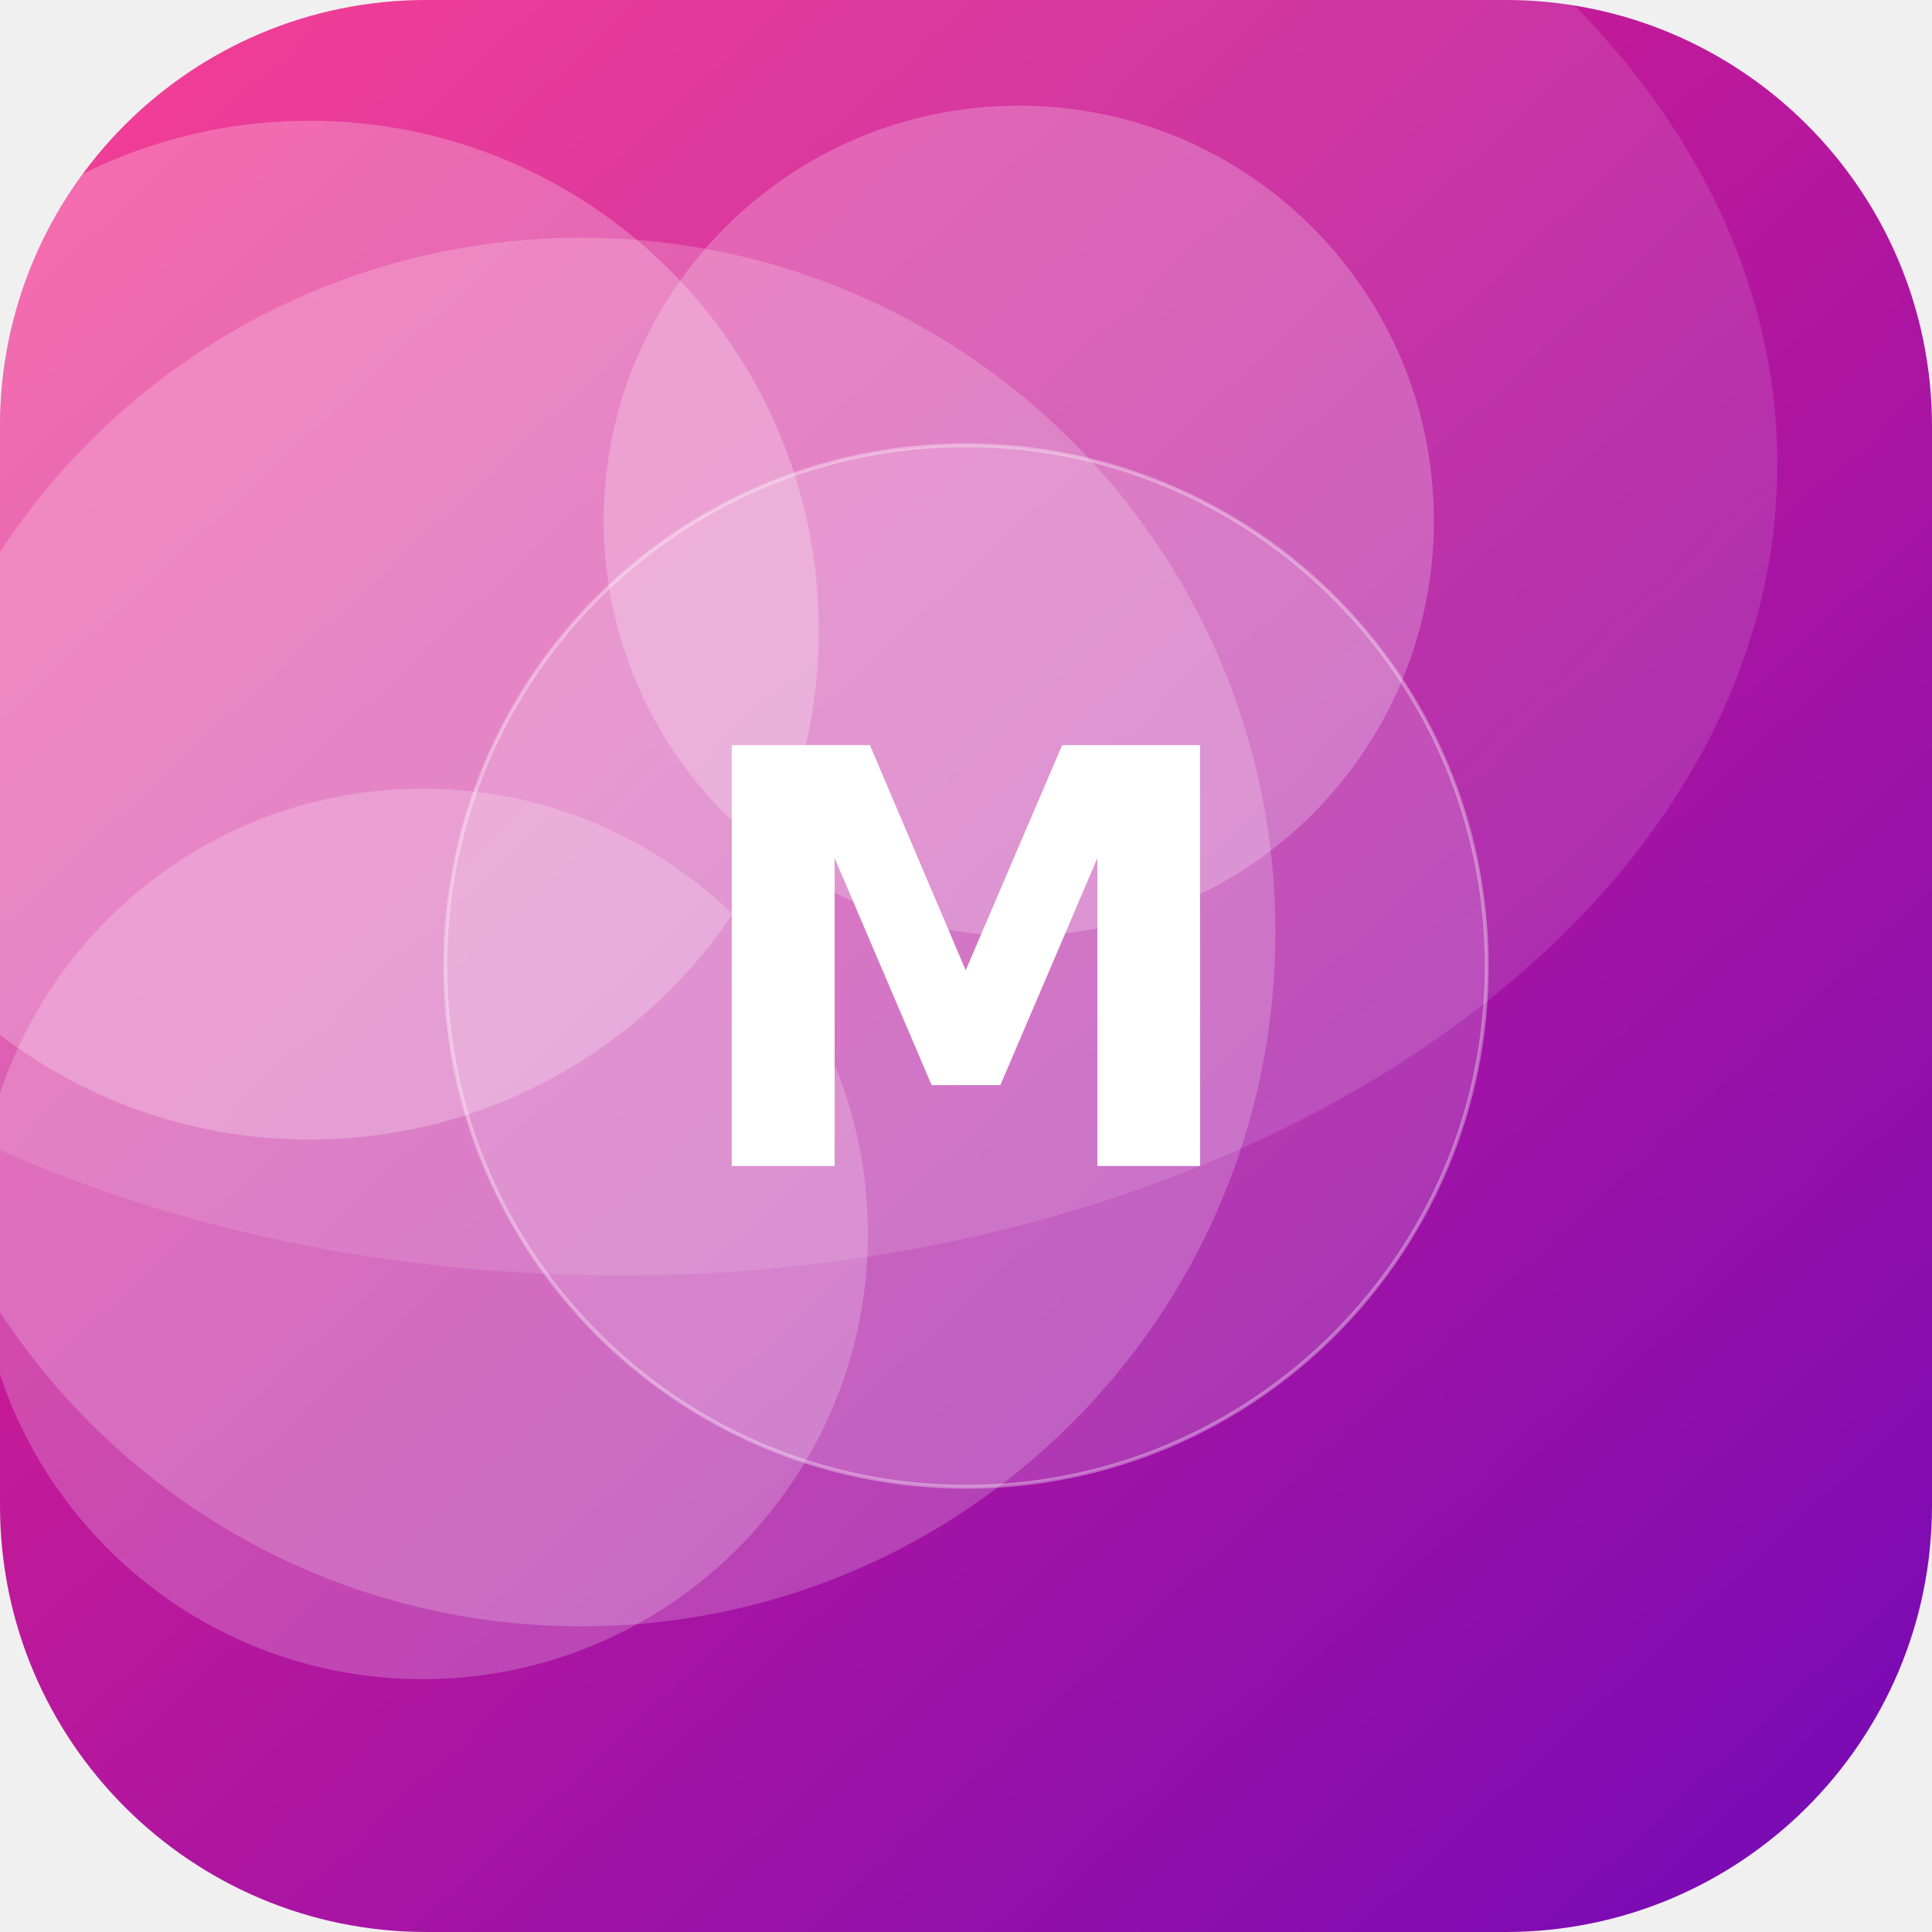
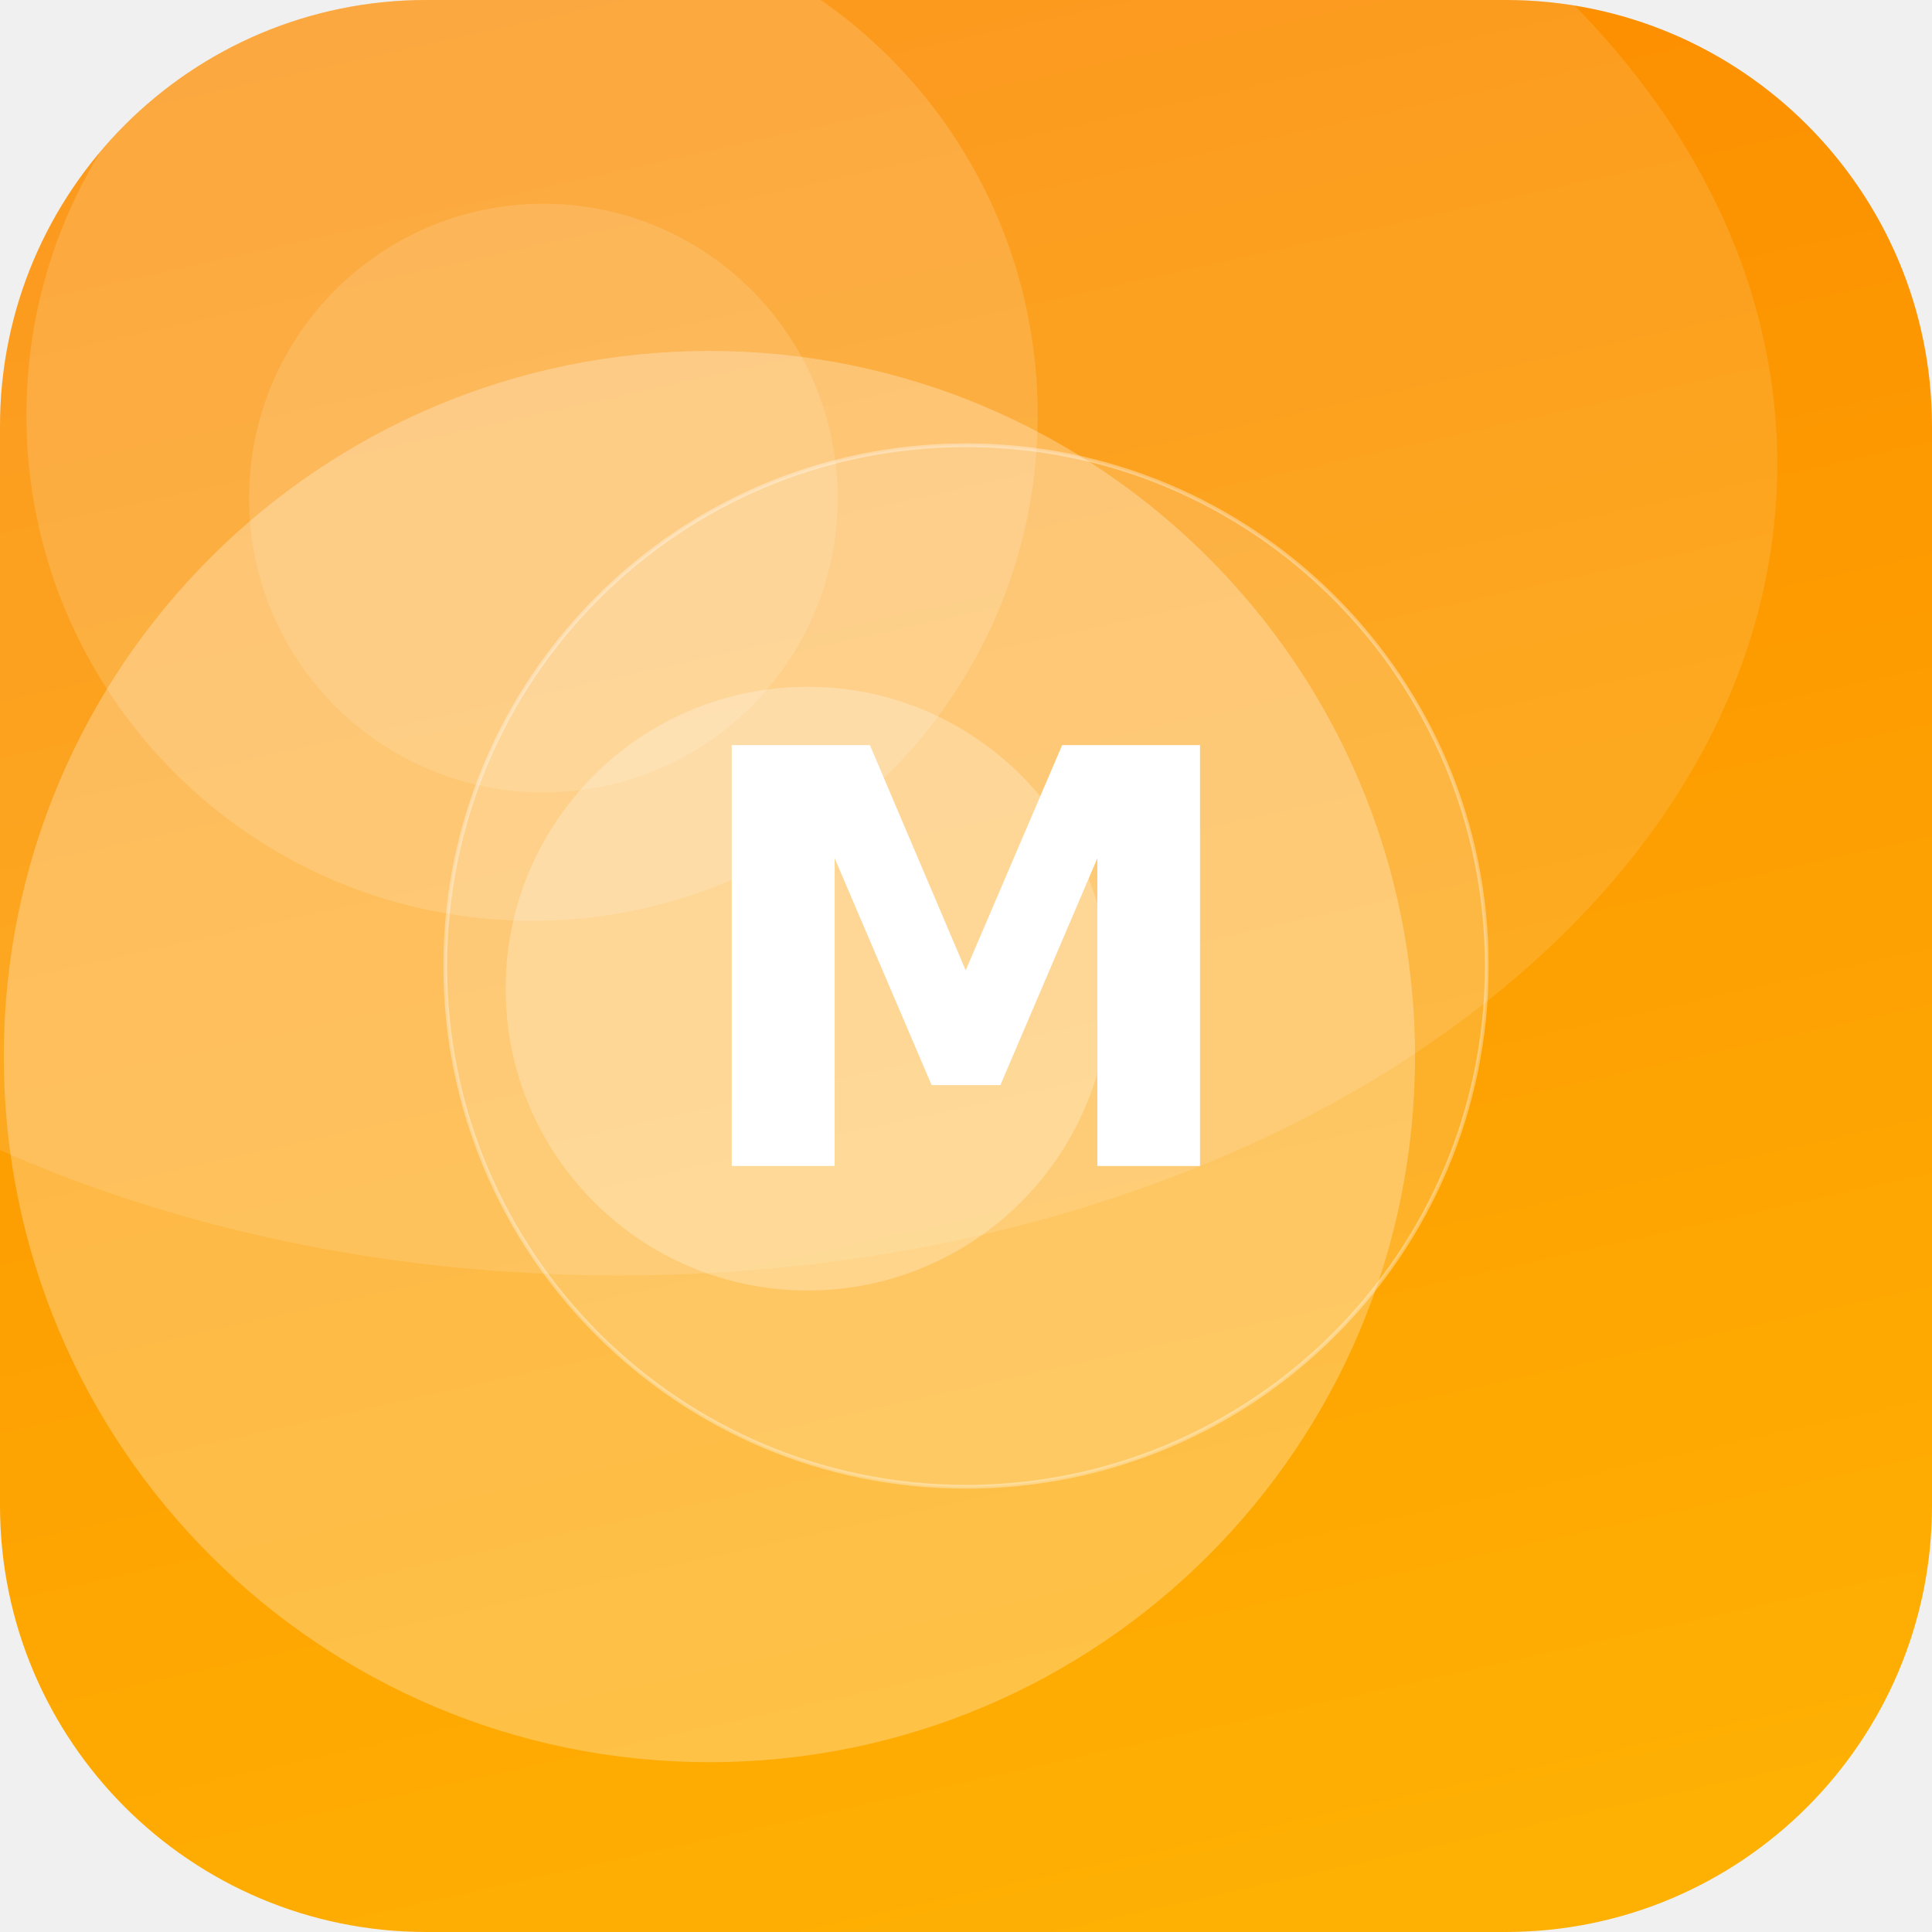
<svg xmlns="http://www.w3.org/2000/svg" width="512" height="512" viewBox="0 0 512 512">
  <defs>
-     <linearGradient id="g" x1="0" y1="0" x2="1" y2="1" gradientTransform="rotate(2 0.5 0.5)">
-       <stop offset="0" stop-color="#F72585" />
-       <stop offset="1" stop-color="#7209B7" />
+     <linearGradient id="g" x1="0" y1="0" x2="1" y2="1" gradientTransform="rotate(213 0.5 0.5)">
+       <stop offset="0" stop-color="#FFB703" />
+       <stop offset="1" stop-color="#FB8500" />
    </linearGradient>
    <clipPath id="c">
      <rect width="512" height="512" rx="113" />
    </clipPath>
  </defs>
  <g clip-path="url(#c)">
    <rect width="512" height="512" fill="url(#g)" />
-     <circle cx="154" cy="247" r="184" fill="#FFFFFF" fill-opacity="0.20" />
-     <circle cx="82" cy="167" r="135" fill="#FFFFFF" fill-opacity="0.24" />
-     <circle cx="270" cy="138" r="110" fill="#FFFFFF" fill-opacity="0.23" />
-     <circle cx="112" cy="327" r="118" fill="#FFFFFF" fill-opacity="0.21" />
+     <circle cx="214" cy="262" r="80" fill="#FFFFFF" fill-opacity="0.25" />
+     <circle cx="141" cy="110" r="134" fill="#FFFFFF" fill-opacity="0.15" />
+     <circle cx="188" cy="280" r="187" fill="#FFFFFF" fill-opacity="0.27" />
+     <circle cx="144" cy="132" r="78" fill="#FFFFFF" fill-opacity="0.13" />
    <ellipse cx="164" cy="123" rx="307" ry="215" fill="#FFFFFF" fill-opacity="0.12" />
    <circle cx="256" cy="256" r="138" fill="#FFFFFF" fill-opacity="0.16" stroke="#FFFFFF" stroke-opacity="0.35" />
    <text x="50%" y="50%" dy="53" text-anchor="middle" font-family="DejaVu Sans, Helvetica, Arial, sans-serif" font-weight="bold" font-size="153" fill="#FFFFFF">M</text>
  </g>
</svg>
